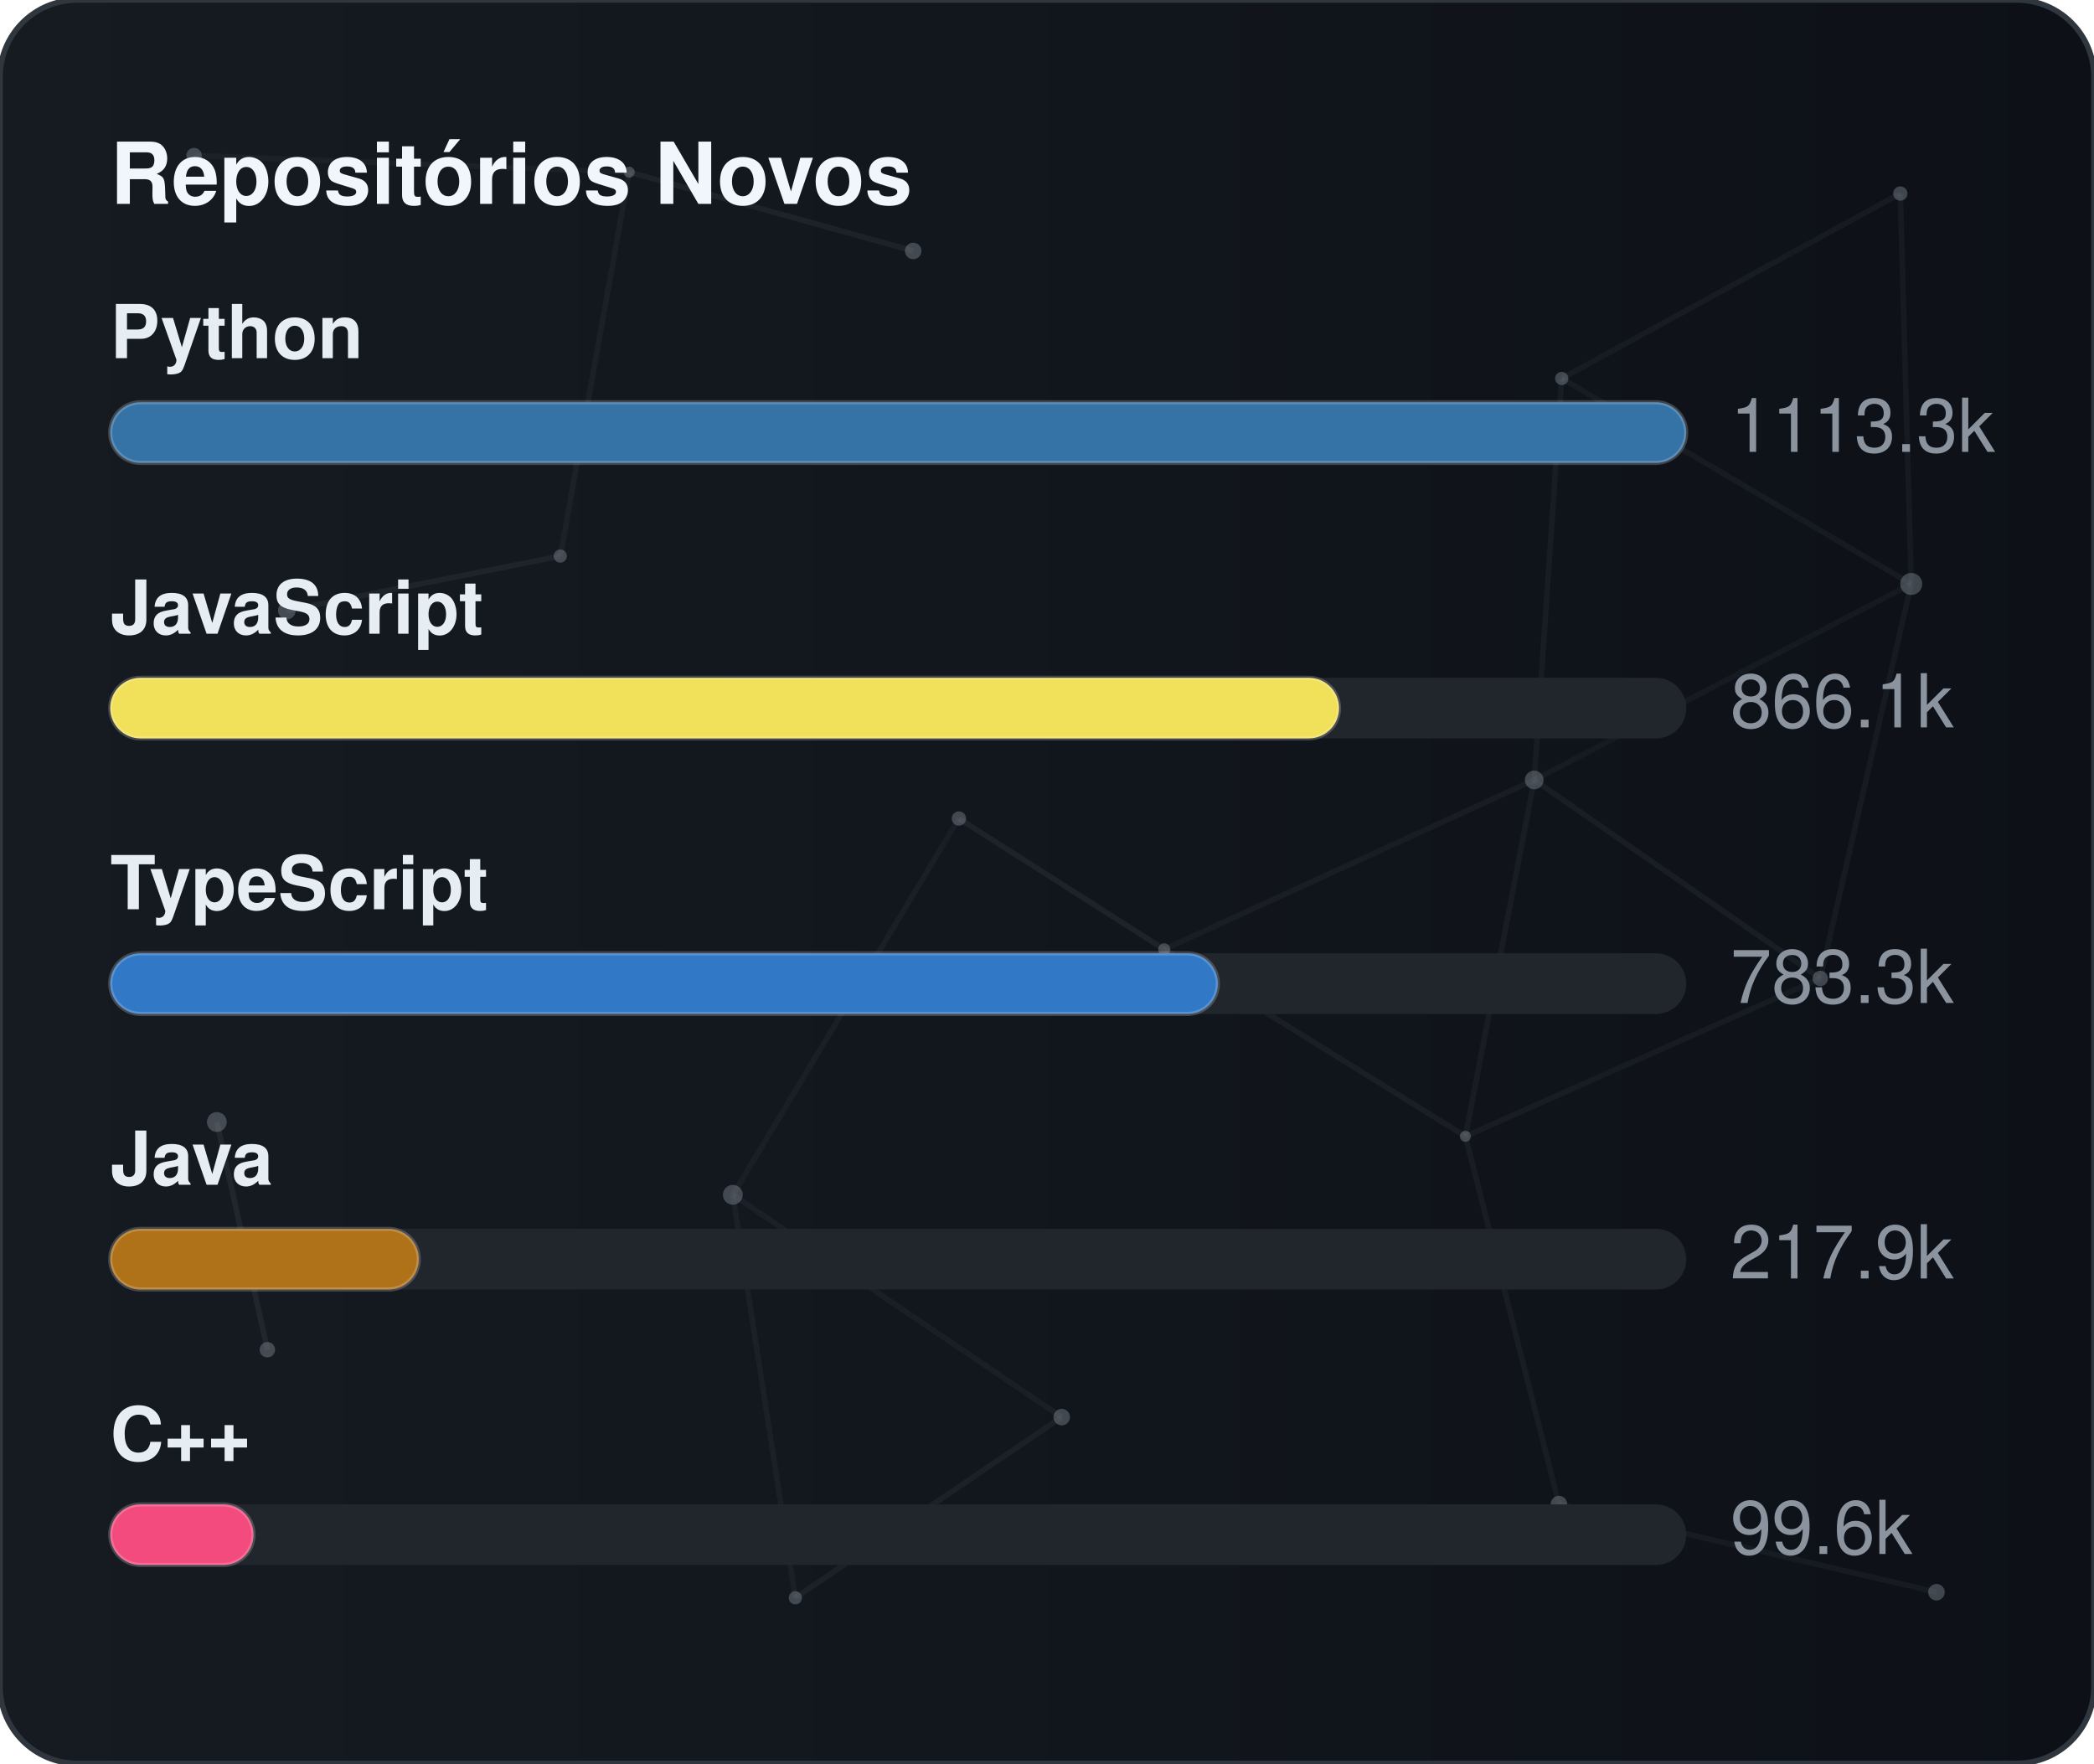
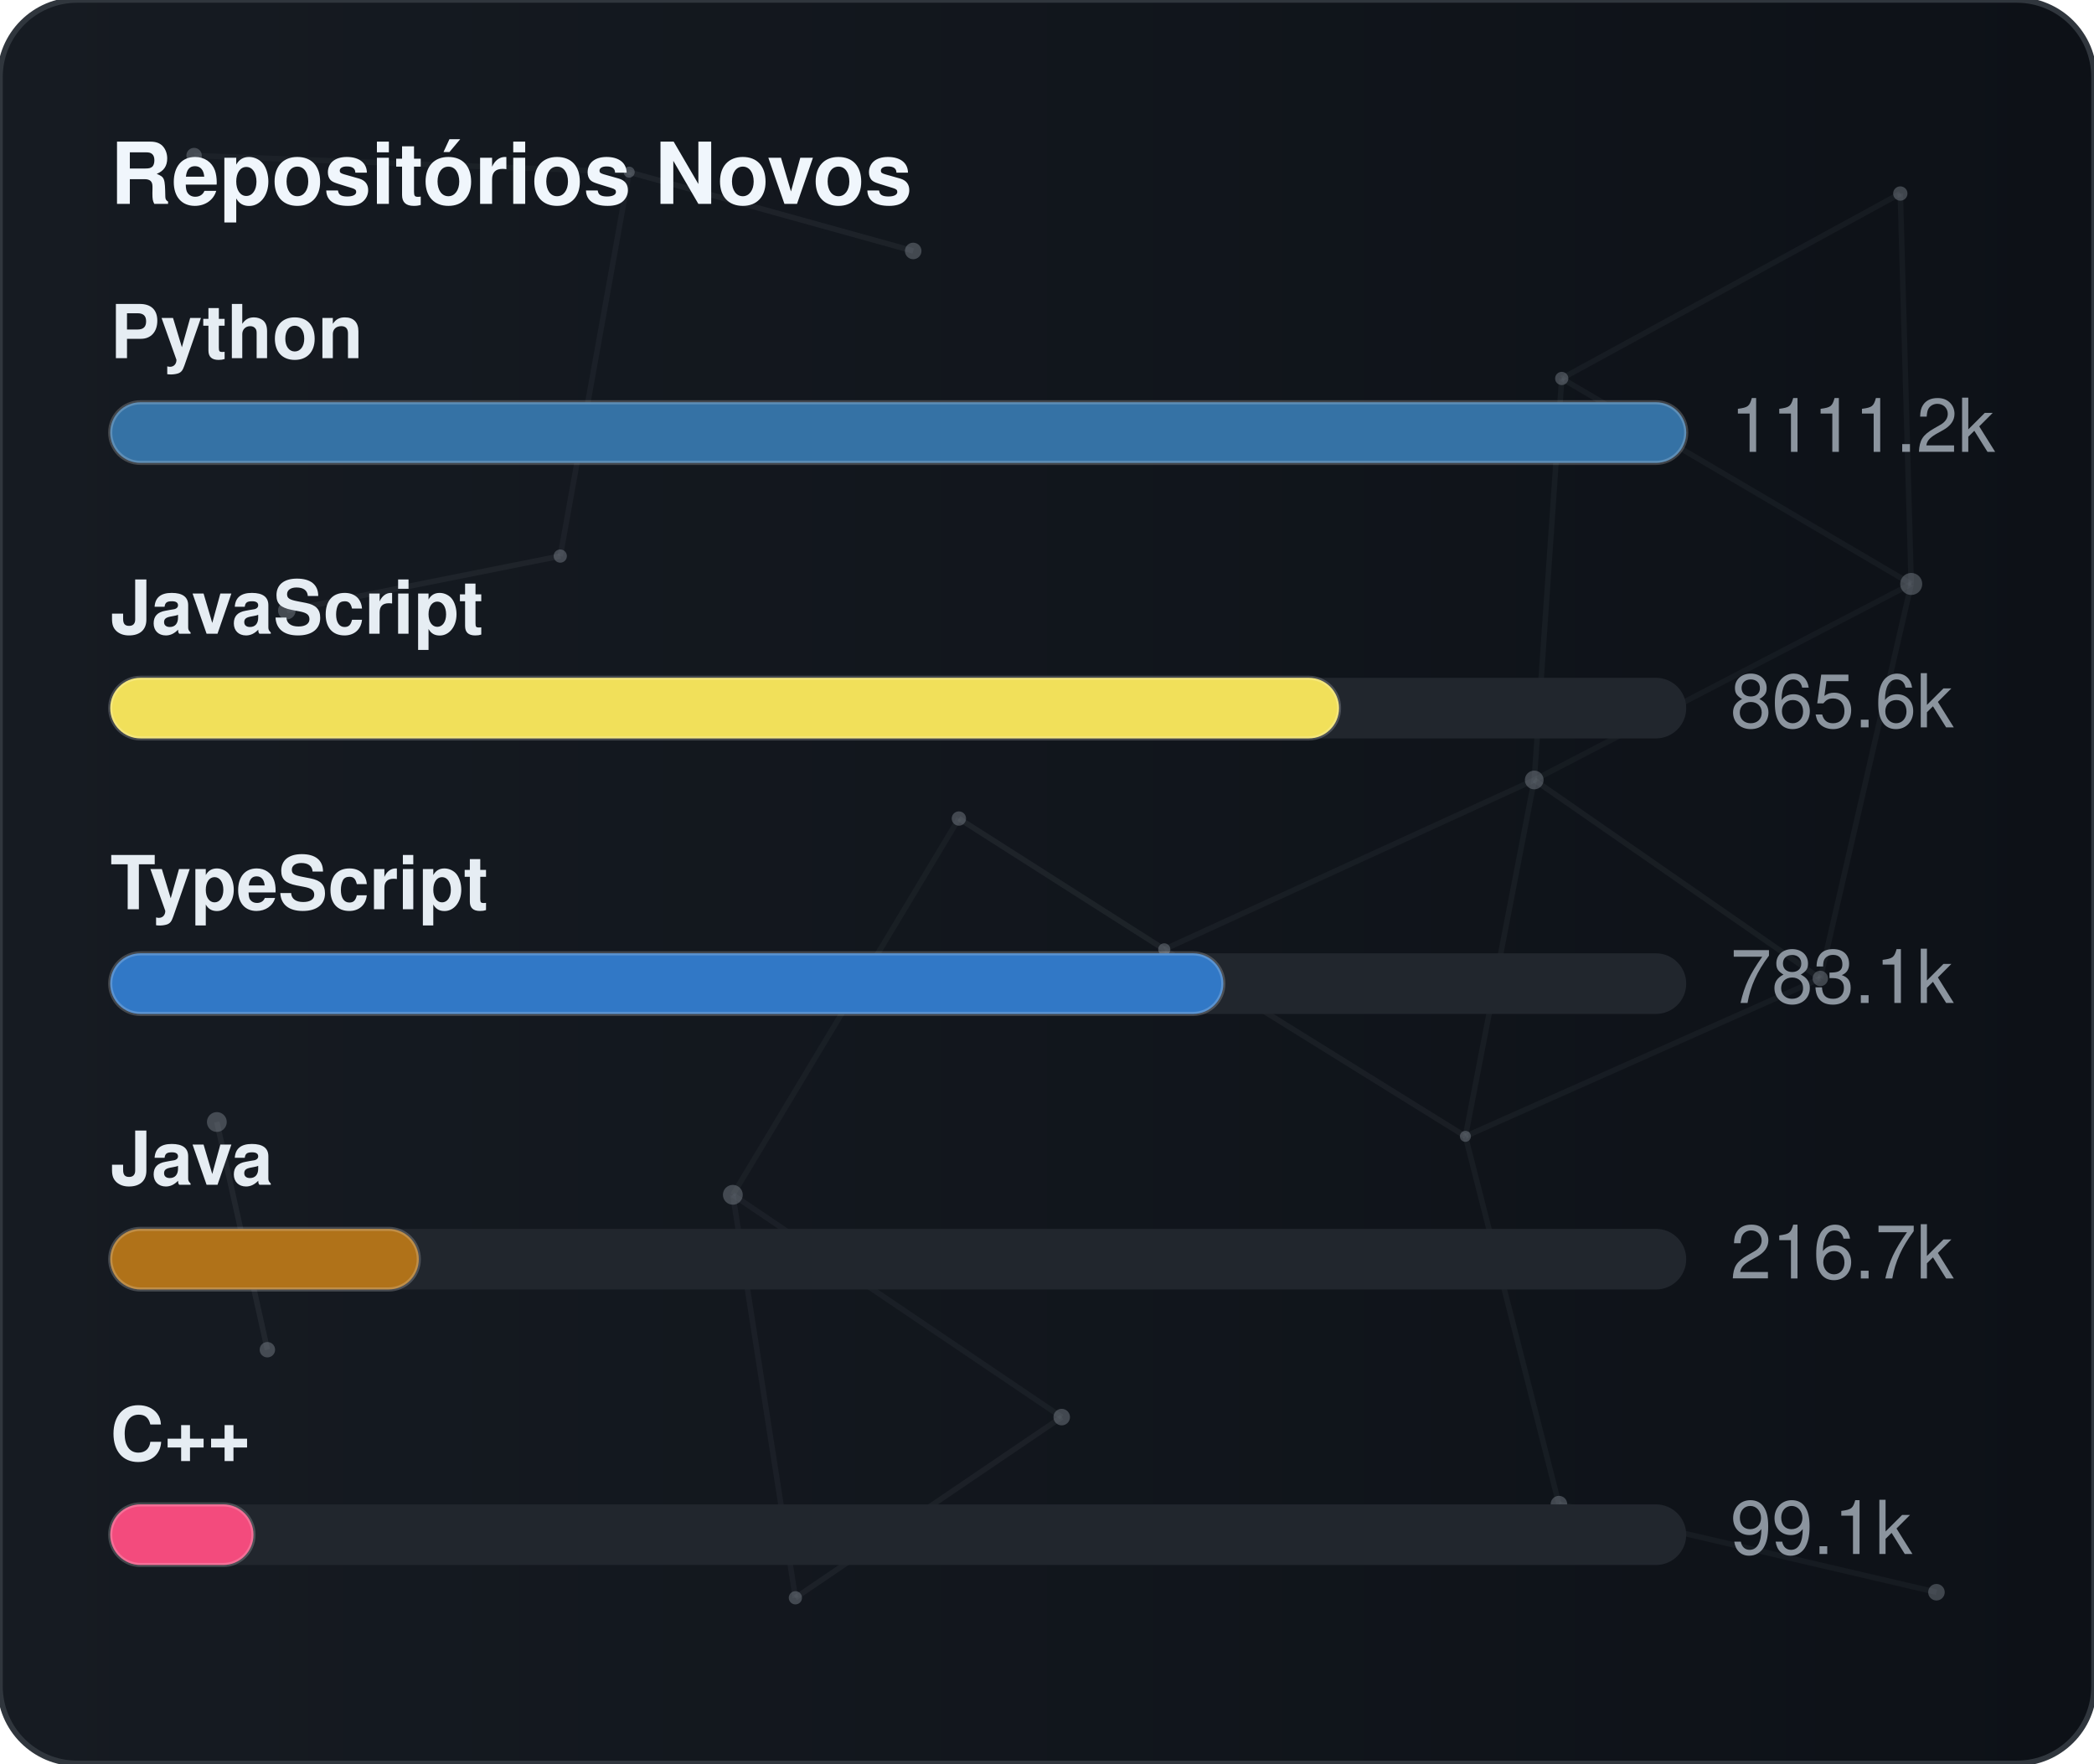
<svg xmlns="http://www.w3.org/2000/svg" width="380" height="320" viewBox="0 0 380 320" role="img" aria-label="Repositórios Novos">
  <defs>
    <linearGradient id="gradGithubNew" x1="0%" y1="0%" x2="100%" y2="0%">
      <stop offset="0%" stop-color="#161b22" />
      <stop offset="100%" stop-color="#0d1117" />
    </linearGradient>
    <clipPath id="cardClipgradGithubNew">
      <rect x="0" y="0" width="380" height="320" rx="14" />
    </clipPath>
  </defs>
  <style>
    text { font-family: -apple-system, BlinkMacSystemFont, "Segoe UI", Helvetica, Arial, sans-serif; font-size: 13.5px; }
    .card { fill: url(#gradGithubNew); stroke: #30363d; stroke-width: 1; }
    .title { fill: #f0f6fc; font-weight: 700; font-size: 15.5px; }
    .lbl { fill: #e6edf3; font-weight: 600; }
    .val { fill: #8b949e; }
    .track { fill: #21262d; }
    .bar { stroke: rgba(255,255,255,0.2); stroke-width: 0.75; }
  </style>
  <rect x="0" y="0" width="380" height="320" rx="14" class="card" />
  <g clip-path="url(#cardClipgradGithubNew)">
    <line x1="35.22" y1="28.23" x2="114.18" y2="31.24" stroke="#8b949e" stroke-width="1" opacity="0.06">
      <animate attributeName="x1" values="35.22;35.39;35.22" dur="9.6s" repeatCount="indefinite" />
      <animate attributeName="y1" values="28.23;26.86;28.23" dur="11.5s" repeatCount="indefinite" />
      <animate attributeName="x2" values="114.18;107.41;114.18" dur="10.9s" repeatCount="indefinite" />
      <animate attributeName="y2" values="31.24;28.12;31.24" dur="13.1s" repeatCount="indefinite" />
    </line>
    <line x1="114.18" y1="31.24" x2="165.72" y2="45.54" stroke="#8b949e" stroke-width="1" opacity="0.09">
      <animate attributeName="x1" values="114.18;107.41;114.18" dur="10.9s" repeatCount="indefinite" />
      <animate attributeName="y1" values="31.24;28.12;31.24" dur="13.1s" repeatCount="indefinite" />
      <animate attributeName="x2" values="165.72;156.65;165.72" dur="7.7s" repeatCount="indefinite" />
      <animate attributeName="y2" values="45.54;47.56;45.54" dur="9.2s" repeatCount="indefinite" />
    </line>
    <line x1="114.18" y1="31.24" x2="101.67" y2="100.91" stroke="#8b949e" stroke-width="1" opacity="0.07">
      <animate attributeName="x1" values="114.18;107.41;114.18" dur="10.9s" repeatCount="indefinite" />
      <animate attributeName="y1" values="31.24;28.12;31.24" dur="13.1s" repeatCount="indefinite" />
      <animate attributeName="x2" values="101.67;109.76;101.67" dur="6.4s" repeatCount="indefinite" />
      <animate attributeName="y2" values="100.91;94.52;100.91" dur="7.6s" repeatCount="indefinite" />
    </line>
    <line x1="283.41" y1="68.68" x2="344.85" y2="35.12" stroke="#8b949e" stroke-width="1" opacity="0.07">
      <animate attributeName="x1" values="283.41;282.83;283.41" dur="12.0s" repeatCount="indefinite" />
      <animate attributeName="y1" values="68.68;66.16;68.68" dur="14.4s" repeatCount="indefinite" />
      <animate attributeName="x2" values="344.85;343.1;344.85" dur="9.8s" repeatCount="indefinite" />
      <animate attributeName="y2" values="35.12;30.36;35.12" dur="11.8s" repeatCount="indefinite" />
    </line>
    <line x1="283.41" y1="68.68" x2="278.42" y2="141.54" stroke="#8b949e" stroke-width="1" opacity="0.07">
      <animate attributeName="x1" values="283.41;282.83;283.41" dur="12.0s" repeatCount="indefinite" />
      <animate attributeName="y1" values="68.68;66.16;68.68" dur="14.4s" repeatCount="indefinite" />
      <animate attributeName="x2" values="278.42;271.97;278.42" dur="6.3s" repeatCount="indefinite" />
      <animate attributeName="y2" values="141.54;140.88;141.54" dur="7.5s" repeatCount="indefinite" />
    </line>
    <line x1="283.41" y1="68.68" x2="346.83" y2="105.97" stroke="#8b949e" stroke-width="1" opacity="0.07">
      <animate attributeName="x1" values="283.41;282.83;283.41" dur="12.0s" repeatCount="indefinite" />
      <animate attributeName="y1" values="68.68;66.16;68.68" dur="14.4s" repeatCount="indefinite" />
      <animate attributeName="x2" values="346.83;354.74;346.83" dur="10.4s" repeatCount="indefinite" />
      <animate attributeName="y2" values="105.97;113.25;105.97" dur="12.5s" repeatCount="indefinite" />
    </line>
    <line x1="344.85" y1="35.12" x2="346.83" y2="105.97" stroke="#8b949e" stroke-width="1" opacity="0.07">
      <animate attributeName="x1" values="344.85;343.1;344.85" dur="9.8s" repeatCount="indefinite" />
      <animate attributeName="y1" values="35.12;30.36;35.12" dur="11.8s" repeatCount="indefinite" />
      <animate attributeName="x2" values="346.83;354.74;346.83" dur="10.4s" repeatCount="indefinite" />
      <animate attributeName="y2" values="105.97;113.25;105.97" dur="12.5s" repeatCount="indefinite" />
    </line>
    <line x1="52.05" y1="110.8" x2="101.67" y2="100.91" stroke="#8b949e" stroke-width="1" opacity="0.09">
      <animate attributeName="x1" values="52.05;49.17;52.05" dur="7.9s" repeatCount="indefinite" />
      <animate attributeName="y1" values="110.8;114.75;110.8" dur="9.5s" repeatCount="indefinite" />
      <animate attributeName="x2" values="101.67;109.76;101.67" dur="6.4s" repeatCount="indefinite" />
      <animate attributeName="y2" values="100.91;94.52;100.91" dur="7.6s" repeatCount="indefinite" />
    </line>
    <line x1="174.01" y1="148.54" x2="132.99" y2="216.82" stroke="#8b949e" stroke-width="1" opacity="0.06">
      <animate attributeName="x1" values="174.01;179.31;174.01" dur="7.4s" repeatCount="indefinite" />
      <animate attributeName="y1" values="148.54;150.39;148.54" dur="8.9s" repeatCount="indefinite" />
      <animate attributeName="x2" values="132.99;131.19;132.99" dur="9.7s" repeatCount="indefinite" />
      <animate attributeName="y2" values="216.82;223.91;216.82" dur="11.7s" repeatCount="indefinite" />
    </line>
    <line x1="174.01" y1="148.54" x2="211.28" y2="172.28" stroke="#8b949e" stroke-width="1" opacity="0.10">
      <animate attributeName="x1" values="174.01;179.31;174.01" dur="7.4s" repeatCount="indefinite" />
      <animate attributeName="y1" values="148.54;150.39;148.54" dur="8.9s" repeatCount="indefinite" />
      <animate attributeName="x2" values="211.28;207.15;211.28" dur="8.7s" repeatCount="indefinite" />
      <animate attributeName="y2" values="172.28;167.34;172.28" dur="10.4s" repeatCount="indefinite" />
    </line>
    <line x1="278.42" y1="141.54" x2="346.83" y2="105.97" stroke="#8b949e" stroke-width="1" opacity="0.06">
      <animate attributeName="x1" values="278.42;271.97;278.42" dur="6.3s" repeatCount="indefinite" />
      <animate attributeName="y1" values="141.54;140.88;141.54" dur="7.5s" repeatCount="indefinite" />
      <animate attributeName="x2" values="346.83;354.74;346.83" dur="10.4s" repeatCount="indefinite" />
      <animate attributeName="y2" values="105.97;113.25;105.97" dur="12.5s" repeatCount="indefinite" />
    </line>
    <line x1="278.42" y1="141.54" x2="211.28" y2="172.28" stroke="#8b949e" stroke-width="1" opacity="0.07">
      <animate attributeName="x1" values="278.42;271.97;278.42" dur="6.3s" repeatCount="indefinite" />
      <animate attributeName="y1" values="141.54;140.88;141.54" dur="7.5s" repeatCount="indefinite" />
      <animate attributeName="x2" values="211.28;207.15;211.28" dur="8.7s" repeatCount="indefinite" />
      <animate attributeName="y2" values="172.28;167.34;172.28" dur="10.4s" repeatCount="indefinite" />
    </line>
    <line x1="278.42" y1="141.54" x2="265.93" y2="206.21" stroke="#8b949e" stroke-width="1" opacity="0.07">
      <animate attributeName="x1" values="278.42;271.97;278.42" dur="6.3s" repeatCount="indefinite" />
      <animate attributeName="y1" values="141.54;140.88;141.54" dur="7.5s" repeatCount="indefinite" />
      <animate attributeName="x2" values="265.93;263.56;265.93" dur="8.0s" repeatCount="indefinite" />
      <animate attributeName="y2" values="206.21;213.6;206.21" dur="9.6s" repeatCount="indefinite" />
    </line>
    <line x1="278.42" y1="141.54" x2="330.33" y2="177.56" stroke="#8b949e" stroke-width="1" opacity="0.08">
      <animate attributeName="x1" values="278.42;271.97;278.42" dur="6.3s" repeatCount="indefinite" />
      <animate attributeName="y1" values="141.54;140.88;141.54" dur="7.5s" repeatCount="indefinite" />
      <animate attributeName="x2" values="330.33;321.23;330.33" dur="10.7s" repeatCount="indefinite" />
      <animate attributeName="y2" values="177.56;172.27;177.56" dur="12.8s" repeatCount="indefinite" />
    </line>
    <line x1="346.83" y1="105.97" x2="330.33" y2="177.56" stroke="#8b949e" stroke-width="1" opacity="0.07">
      <animate attributeName="x1" values="346.83;354.74;346.83" dur="10.4s" repeatCount="indefinite" />
      <animate attributeName="y1" values="105.97;113.25;105.97" dur="12.5s" repeatCount="indefinite" />
      <animate attributeName="x2" values="330.33;321.23;330.33" dur="10.7s" repeatCount="indefinite" />
      <animate attributeName="y2" values="177.56;172.27;177.56" dur="12.8s" repeatCount="indefinite" />
    </line>
    <line x1="39.35" y1="203.61" x2="48.52" y2="244.93" stroke="#8b949e" stroke-width="1" opacity="0.10">
      <animate attributeName="x1" values="39.35;29.72;39.35" dur="11.8s" repeatCount="indefinite" />
      <animate attributeName="y1" values="203.61;200.24;203.61" dur="14.2s" repeatCount="indefinite" />
      <animate attributeName="x2" values="48.52;44.33;48.52" dur="11.9s" repeatCount="indefinite" />
      <animate attributeName="y2" values="244.93;238.49;244.93" dur="14.3s" repeatCount="indefinite" />
    </line>
    <line x1="132.99" y1="216.82" x2="144.34" y2="289.95" stroke="#8b949e" stroke-width="1" opacity="0.07">
      <animate attributeName="x1" values="132.99;131.19;132.99" dur="9.7s" repeatCount="indefinite" />
      <animate attributeName="y1" values="216.82;223.91;216.82" dur="11.7s" repeatCount="indefinite" />
      <animate attributeName="x2" values="144.34;138.5;144.34" dur="6.3s" repeatCount="indefinite" />
      <animate attributeName="y2" values="289.95;282.9;289.95" dur="7.6s" repeatCount="indefinite" />
    </line>
    <line x1="132.99" y1="216.82" x2="192.67" y2="257.16" stroke="#8b949e" stroke-width="1" opacity="0.07">
      <animate attributeName="x1" values="132.99;131.19;132.99" dur="9.7s" repeatCount="indefinite" />
      <animate attributeName="y1" values="216.82;223.91;216.82" dur="11.7s" repeatCount="indefinite" />
      <animate attributeName="x2" values="192.67;196.2;192.67" dur="6.2s" repeatCount="indefinite" />
      <animate attributeName="y2" values="257.16;251.56;257.16" dur="7.5s" repeatCount="indefinite" />
    </line>
    <line x1="211.28" y1="172.28" x2="265.93" y2="206.21" stroke="#8b949e" stroke-width="1" opacity="0.08">
      <animate attributeName="x1" values="211.28;207.15;211.28" dur="8.7s" repeatCount="indefinite" />
      <animate attributeName="y1" values="172.28;167.34;172.28" dur="10.4s" repeatCount="indefinite" />
      <animate attributeName="x2" values="265.93;263.56;265.93" dur="8.0s" repeatCount="indefinite" />
      <animate attributeName="y2" values="206.21;213.6;206.21" dur="9.6s" repeatCount="indefinite" />
    </line>
    <line x1="265.93" y1="206.21" x2="330.33" y2="177.56" stroke="#8b949e" stroke-width="1" opacity="0.07">
      <animate attributeName="x1" values="265.93;263.56;265.93" dur="8.0s" repeatCount="indefinite" />
      <animate attributeName="y1" values="206.21;213.6;206.21" dur="9.6s" repeatCount="indefinite" />
      <animate attributeName="x2" values="330.33;321.23;330.33" dur="10.7s" repeatCount="indefinite" />
      <animate attributeName="y2" values="177.56;172.27;177.56" dur="12.8s" repeatCount="indefinite" />
    </line>
    <line x1="265.93" y1="206.21" x2="282.9" y2="272.95" stroke="#8b949e" stroke-width="1" opacity="0.07">
      <animate attributeName="x1" values="265.93;263.56;265.93" dur="8.0s" repeatCount="indefinite" />
      <animate attributeName="y1" values="206.21;213.6;206.21" dur="9.6s" repeatCount="indefinite" />
      <animate attributeName="x2" values="282.9;277.88;282.9" dur="6.7s" repeatCount="indefinite" />
      <animate attributeName="y2" values="272.95;280.91;272.95" dur="8.1s" repeatCount="indefinite" />
    </line>
    <line x1="144.34" y1="289.95" x2="192.67" y2="257.16" stroke="#8b949e" stroke-width="1" opacity="0.08">
      <animate attributeName="x1" values="144.34;138.5;144.34" dur="6.3s" repeatCount="indefinite" />
      <animate attributeName="y1" values="289.95;282.9;289.95" dur="7.6s" repeatCount="indefinite" />
      <animate attributeName="x2" values="192.67;196.2;192.67" dur="6.2s" repeatCount="indefinite" />
      <animate attributeName="y2" values="257.16;251.56;257.16" dur="7.5s" repeatCount="indefinite" />
    </line>
    <line x1="282.9" y1="272.95" x2="351.41" y2="288.94" stroke="#8b949e" stroke-width="1" opacity="0.07">
      <animate attributeName="x1" values="282.9;277.88;282.9" dur="6.7s" repeatCount="indefinite" />
      <animate attributeName="y1" values="272.95;280.91;272.95" dur="8.1s" repeatCount="indefinite" />
      <animate attributeName="x2" values="351.41;356.89;351.41" dur="11.9s" repeatCount="indefinite" />
      <animate attributeName="y2" values="288.94;287.49;288.94" dur="14.3s" repeatCount="indefinite" />
    </line>
    <circle cx="35.22" cy="28.23" r="1.4" fill="#8b949e" opacity="0.40">
      <animate attributeName="cx" values="35.22;35.39;35.22" dur="9.6s" repeatCount="indefinite" />
      <animate attributeName="cy" values="28.23;26.86;28.23" dur="11.5s" repeatCount="indefinite" />
    </circle>
    <circle cx="114.18" cy="31.24" r="1.0" fill="#8b949e" opacity="0.40">
      <animate attributeName="cx" values="114.18;107.41;114.18" dur="10.9s" repeatCount="indefinite" />
      <animate attributeName="cy" values="31.24;28.12;31.24" dur="13.1s" repeatCount="indefinite" />
    </circle>
    <circle cx="165.72" cy="45.54" r="1.5" fill="#8b949e" opacity="0.40">
      <animate attributeName="cx" values="165.72;156.65;165.72" dur="7.7s" repeatCount="indefinite" />
      <animate attributeName="cy" values="45.54;47.56;45.54" dur="9.2s" repeatCount="indefinite" />
    </circle>
    <circle cx="283.41" cy="68.68" r="1.2" fill="#8b949e" opacity="0.40">
      <animate attributeName="cx" values="283.41;282.83;283.41" dur="12.0s" repeatCount="indefinite" />
      <animate attributeName="cy" values="68.68;66.16;68.68" dur="14.4s" repeatCount="indefinite" />
    </circle>
    <circle cx="344.85" cy="35.12" r="1.3" fill="#8b949e" opacity="0.40">
      <animate attributeName="cx" values="344.85;343.1;344.85" dur="9.8s" repeatCount="indefinite" />
      <animate attributeName="cy" values="35.12;30.36;35.12" dur="11.8s" repeatCount="indefinite" />
    </circle>
    <circle cx="52.05" cy="110.8" r="1.6" fill="#8b949e" opacity="0.40">
      <animate attributeName="cx" values="52.05;49.17;52.05" dur="7.9s" repeatCount="indefinite" />
      <animate attributeName="cy" values="110.8;114.75;110.8" dur="9.5s" repeatCount="indefinite" />
    </circle>
    <circle cx="101.67" cy="100.91" r="1.2" fill="#8b949e" opacity="0.40">
      <animate attributeName="cx" values="101.67;109.76;101.67" dur="6.4s" repeatCount="indefinite" />
      <animate attributeName="cy" values="100.91;94.52;100.91" dur="7.6s" repeatCount="indefinite" />
    </circle>
    <circle cx="174.01" cy="148.54" r="1.3" fill="#8b949e" opacity="0.40">
      <animate attributeName="cx" values="174.01;179.31;174.01" dur="7.4s" repeatCount="indefinite" />
      <animate attributeName="cy" values="148.54;150.39;148.54" dur="8.9s" repeatCount="indefinite" />
    </circle>
    <circle cx="278.42" cy="141.54" r="1.7" fill="#8b949e" opacity="0.40">
      <animate attributeName="cx" values="278.42;271.97;278.42" dur="6.3s" repeatCount="indefinite" />
      <animate attributeName="cy" values="141.54;140.88;141.54" dur="7.5s" repeatCount="indefinite" />
    </circle>
    <circle cx="346.83" cy="105.97" r="2.0" fill="#8b949e" opacity="0.40">
      <animate attributeName="cx" values="346.83;354.74;346.83" dur="10.4s" repeatCount="indefinite" />
      <animate attributeName="cy" values="105.97;113.25;105.97" dur="12.5s" repeatCount="indefinite" />
    </circle>
    <circle cx="39.35" cy="203.61" r="1.8" fill="#8b949e" opacity="0.40">
      <animate attributeName="cx" values="39.35;29.72;39.35" dur="11.8s" repeatCount="indefinite" />
      <animate attributeName="cy" values="203.61;200.24;203.61" dur="14.2s" repeatCount="indefinite" />
    </circle>
    <circle cx="132.99" cy="216.82" r="1.8" fill="#8b949e" opacity="0.40">
      <animate attributeName="cx" values="132.99;131.19;132.99" dur="9.7s" repeatCount="indefinite" />
      <animate attributeName="cy" values="216.82;223.91;216.82" dur="11.7s" repeatCount="indefinite" />
    </circle>
    <circle cx="211.28" cy="172.28" r="1.1" fill="#8b949e" opacity="0.40">
      <animate attributeName="cx" values="211.28;207.15;211.28" dur="8.7s" repeatCount="indefinite" />
      <animate attributeName="cy" values="172.28;167.34;172.28" dur="10.4s" repeatCount="indefinite" />
    </circle>
    <circle cx="265.93" cy="206.21" r="1.0" fill="#8b949e" opacity="0.40">
      <animate attributeName="cx" values="265.93;263.56;265.93" dur="8.0s" repeatCount="indefinite" />
      <animate attributeName="cy" values="206.21;213.6;206.21" dur="9.6s" repeatCount="indefinite" />
    </circle>
    <circle cx="330.33" cy="177.56" r="1.4" fill="#8b949e" opacity="0.40">
      <animate attributeName="cx" values="330.33;321.23;330.33" dur="10.7s" repeatCount="indefinite" />
      <animate attributeName="cy" values="177.56;172.27;177.56" dur="12.8s" repeatCount="indefinite" />
    </circle>
    <circle cx="48.52" cy="244.93" r="1.4" fill="#8b949e" opacity="0.40">
      <animate attributeName="cx" values="48.52;44.33;48.52" dur="11.9s" repeatCount="indefinite" />
      <animate attributeName="cy" values="244.93;238.49;244.93" dur="14.3s" repeatCount="indefinite" />
    </circle>
    <circle cx="144.34" cy="289.95" r="1.2" fill="#8b949e" opacity="0.40">
      <animate attributeName="cx" values="144.34;138.5;144.34" dur="6.3s" repeatCount="indefinite" />
      <animate attributeName="cy" values="289.95;282.9;289.95" dur="7.6s" repeatCount="indefinite" />
    </circle>
    <circle cx="192.67" cy="257.16" r="1.5" fill="#8b949e" opacity="0.40">
      <animate attributeName="cx" values="192.67;196.2;192.67" dur="6.2s" repeatCount="indefinite" />
      <animate attributeName="cy" values="257.16;251.56;257.16" dur="7.5s" repeatCount="indefinite" />
    </circle>
    <circle cx="282.9" cy="272.95" r="1.5" fill="#8b949e" opacity="0.40">
      <animate attributeName="cx" values="282.9;277.88;282.9" dur="6.7s" repeatCount="indefinite" />
      <animate attributeName="cy" values="272.95;280.91;272.95" dur="8.1s" repeatCount="indefinite" />
    </circle>
    <circle cx="351.41" cy="288.94" r="1.5" fill="#8b949e" opacity="0.40">
      <animate attributeName="cx" values="351.41;356.89;351.41" dur="11.9s" repeatCount="indefinite" />
      <animate attributeName="cy" values="288.94;287.49;288.94" dur="14.3s" repeatCount="indefinite" />
    </circle>
  </g>
  <text x="20" y="37" class="title">Repositórios Novos</text>
  <text x="20" y="65" class="lbl">Python</text>
  <rect x="20" y="73" width="286" height="11" rx="5.5" class="track" />
  <rect x="20" y="73" width="286" height="11" rx="5.5" fill="#3572A5" class="bar" />
-   <text x="314" y="82" class="val">1113.3k</text>
+   <text x="314" y="82" class="val">1111.2k</text>
  <text x="20" y="115" class="lbl">JavaScript</text>
  <rect x="20" y="123" width="286" height="11" rx="5.5" class="track" />
  <rect x="20" y="123" width="223" height="11" rx="5.5" fill="#f1e05a" class="bar" />
-   <text x="314" y="132" class="val">866.1k</text>
+   <text x="314" y="132" class="val">865.6k</text>
  <text x="20" y="165" class="lbl">TypeScript</text>
  <rect x="20" y="173" width="286" height="11" rx="5.5" class="track" />
-   <rect x="20" y="173" width="201" height="11" rx="5.5" fill="#3178c6" class="bar" />
-   <text x="314" y="182" class="val">783.3k</text>
+   <rect x="20" y="173" width="202" height="11" rx="5.5" fill="#3178c6" class="bar" />
+   <text x="314" y="182" class="val">783.1k</text>
  <text x="20" y="215" class="lbl">Java</text>
  <rect x="20" y="223" width="286" height="11" rx="5.5" class="track" />
  <rect x="20" y="223" width="56" height="11" rx="5.5" fill="#b07219" class="bar" />
-   <text x="314" y="232" class="val">217.9k</text>
+   <text x="314" y="232" class="val">216.7k</text>
  <text x="20" y="265" class="lbl">C++</text>
  <rect x="20" y="273" width="286" height="11" rx="5.5" class="track" />
  <rect x="20" y="273" width="26" height="11" rx="5.5" fill="#f34b7d" class="bar" />
-   <text x="314" y="282" class="val">99.6k</text>
+   <text x="314" y="282" class="val">99.1k</text>
</svg>
